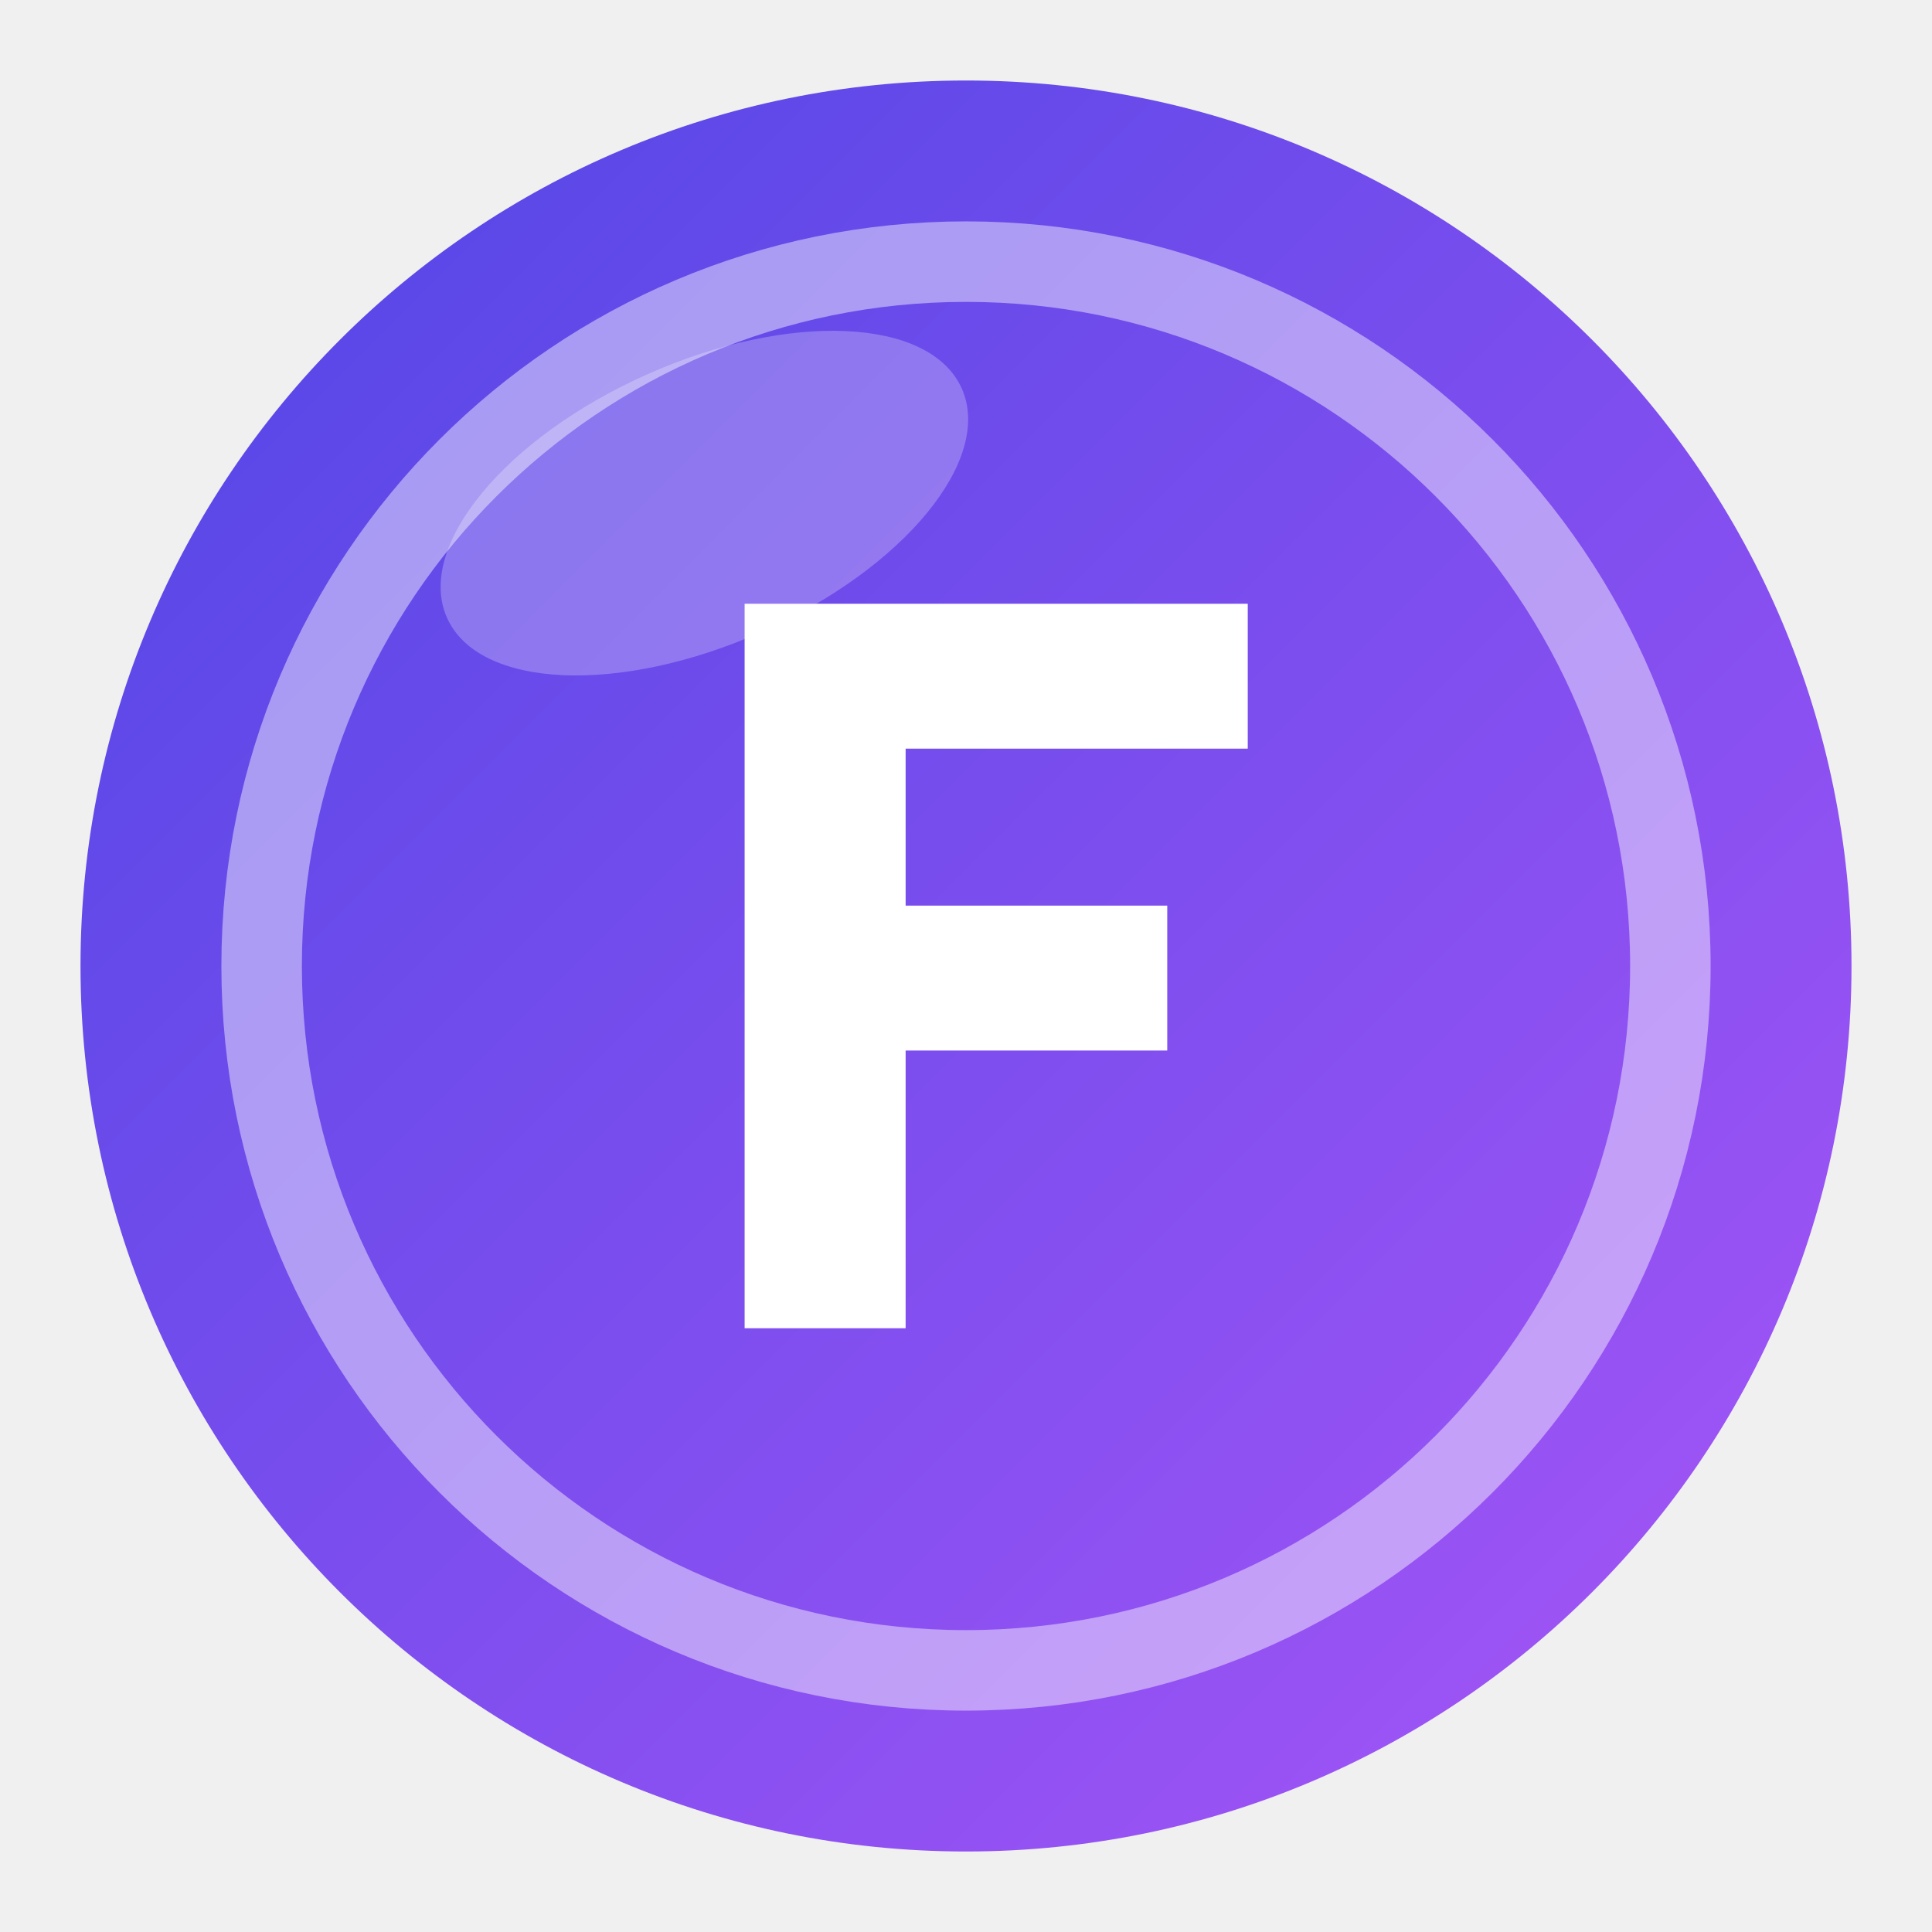
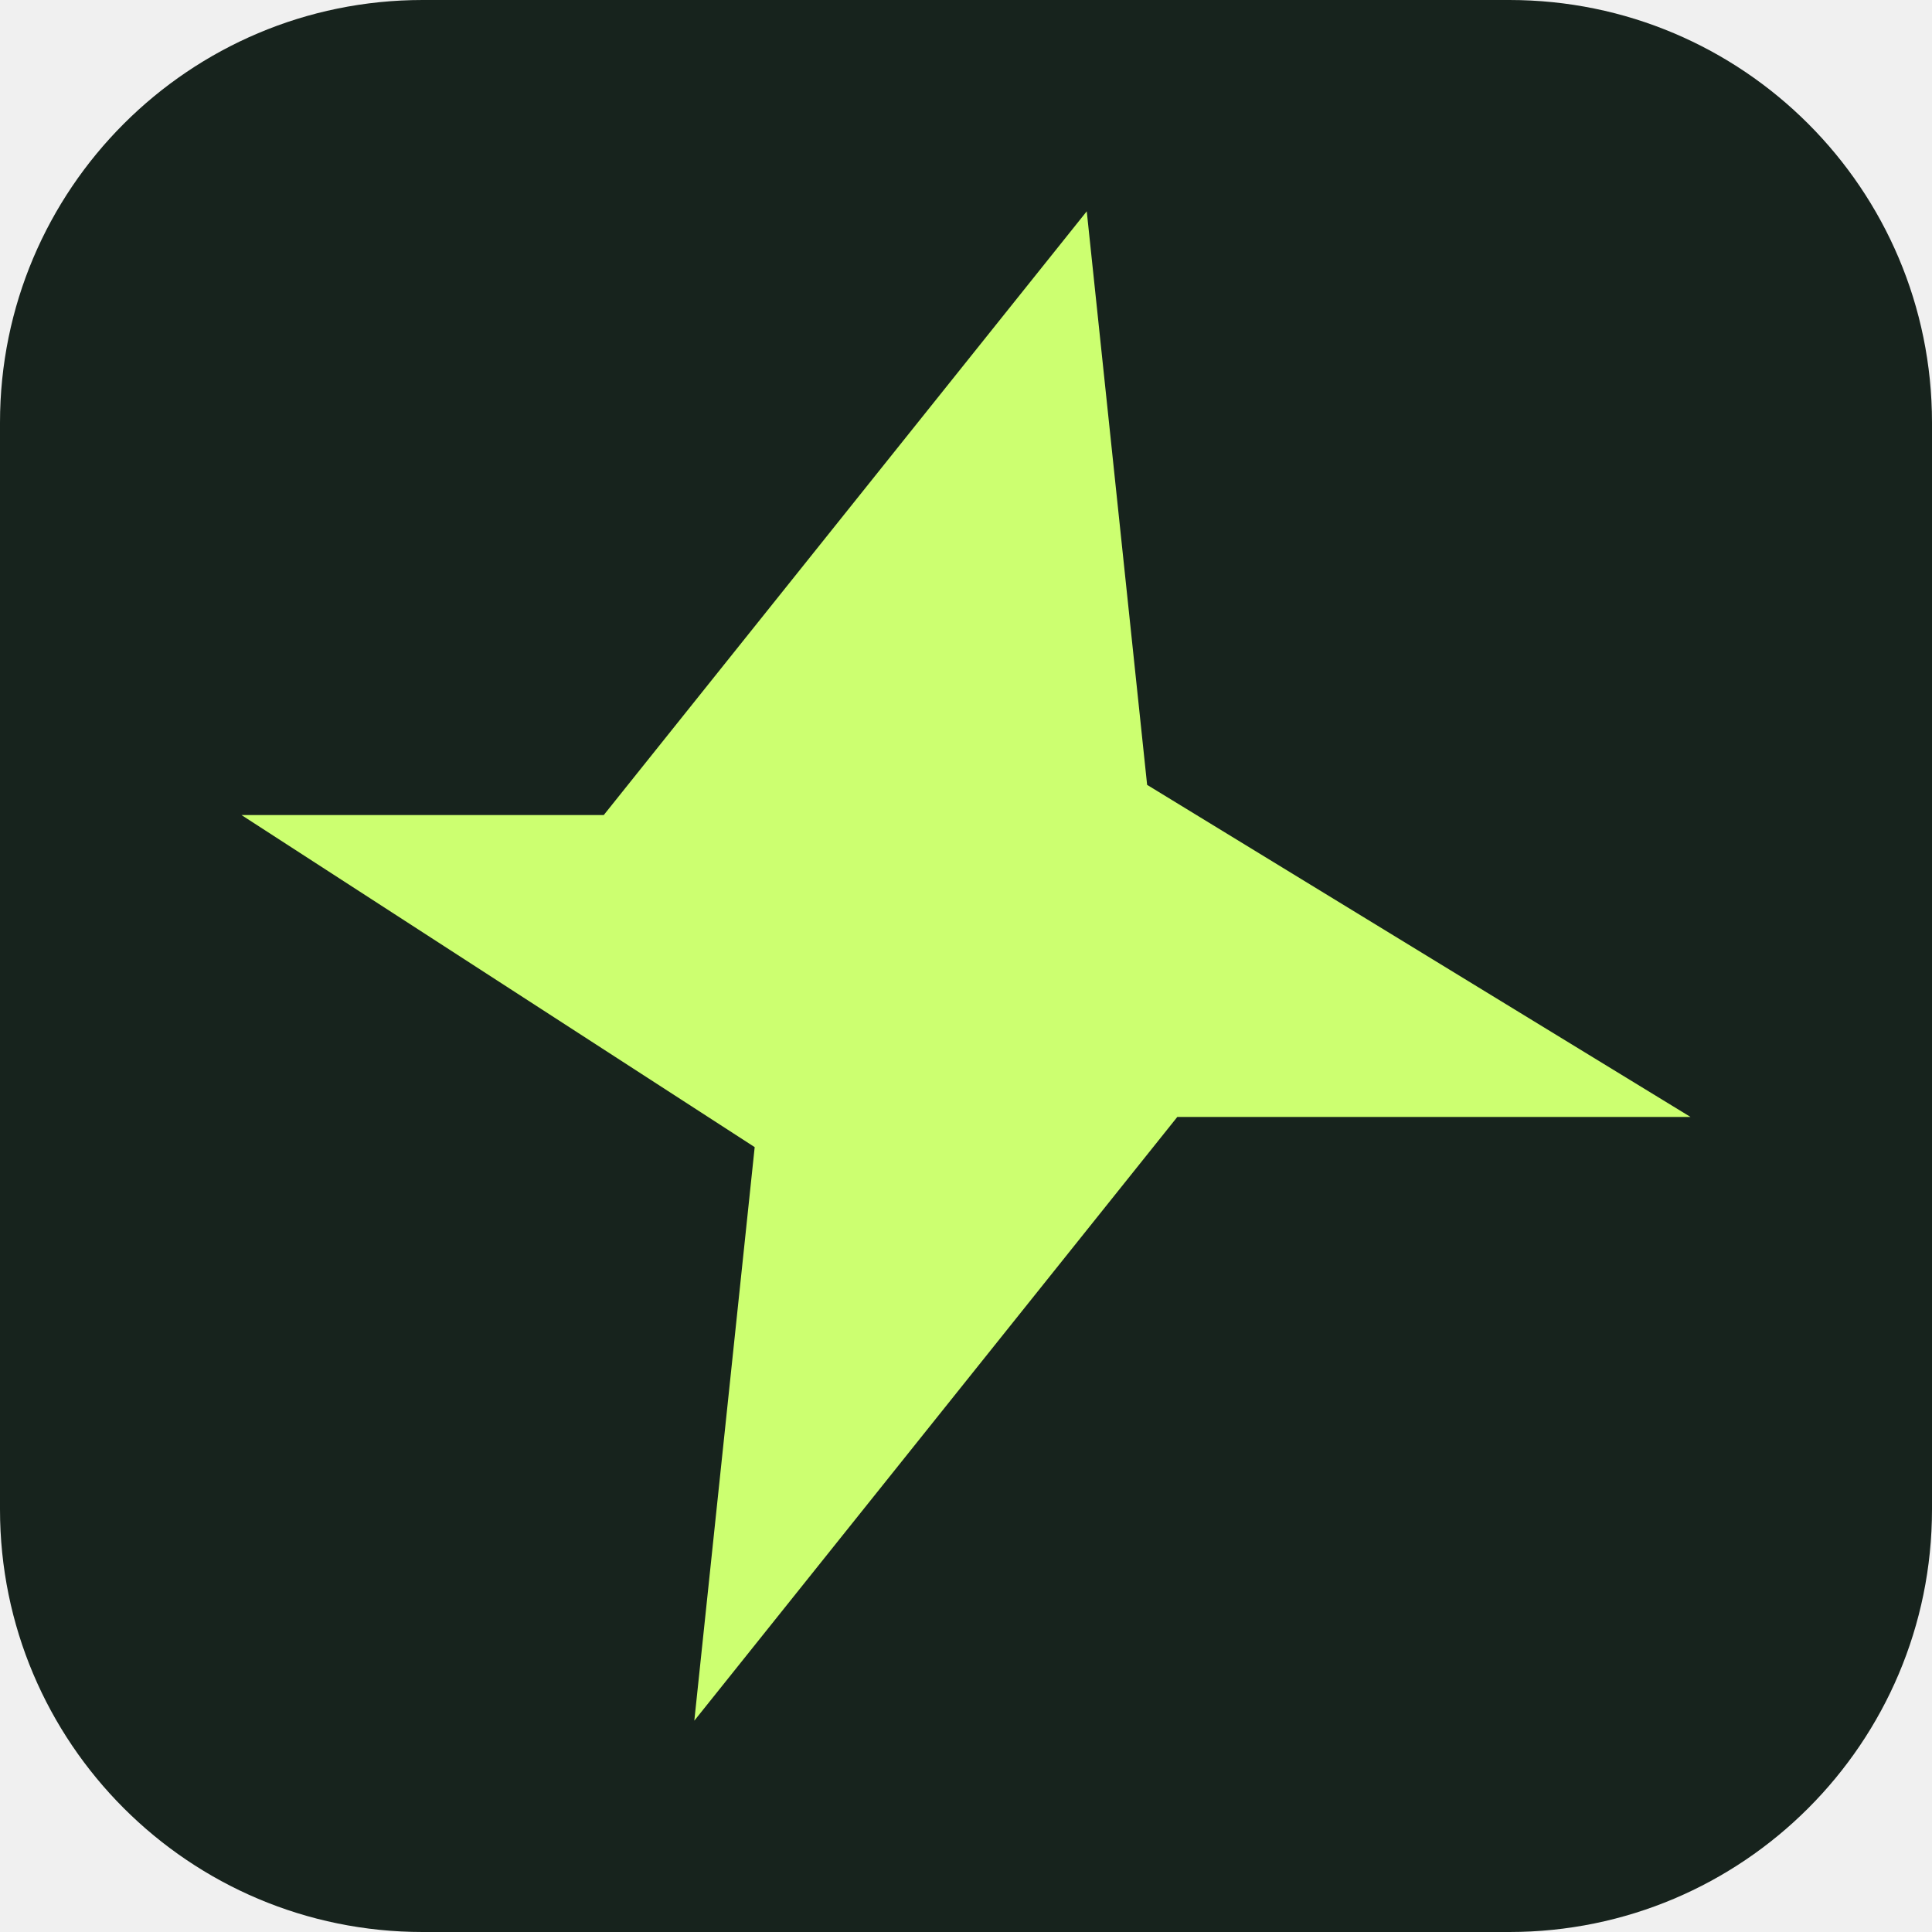
- <svg xmlns="http://www.w3.org/2000/svg" viewBox="0 0 48 48">
-   <defs>
-     <linearGradient id="g" x1="0" y1="0" x2="1" y2="1">
-       <stop offset="0" stop-color="#4F46E5" />
-       <stop offset="1" stop-color="#A855F7" />
-     </linearGradient>
-   </defs>
-   <circle cx="24" cy="24" r="22" fill="url(#g)" />
-   <circle cx="24" cy="24" r="17.5" fill="none" stroke="#ffffff" stroke-opacity="0.45" stroke-width="2" />
-   <ellipse cx="17.5" cy="12.5" rx="7" ry="3.5" fill="#ffffff" opacity="0.25" transform="rotate(-24 17.5 12.5)" />
-   <path d="M18.5 33V15h12.5v3.6h-8.5v3.9H29v3.6h-6.5V33h-4z" fill="#ffffff" />
+ <svg xmlns="http://www.w3.org/2000/svg" viewBox="0 0 64 64">
+   <rect width="64" height="64" rx="14" fill="#17231d" />
+   <path d="M36 7 20 27H8l17 11-2 19 16-20h17L38 26Z" fill="#ccff70" />
</svg>
